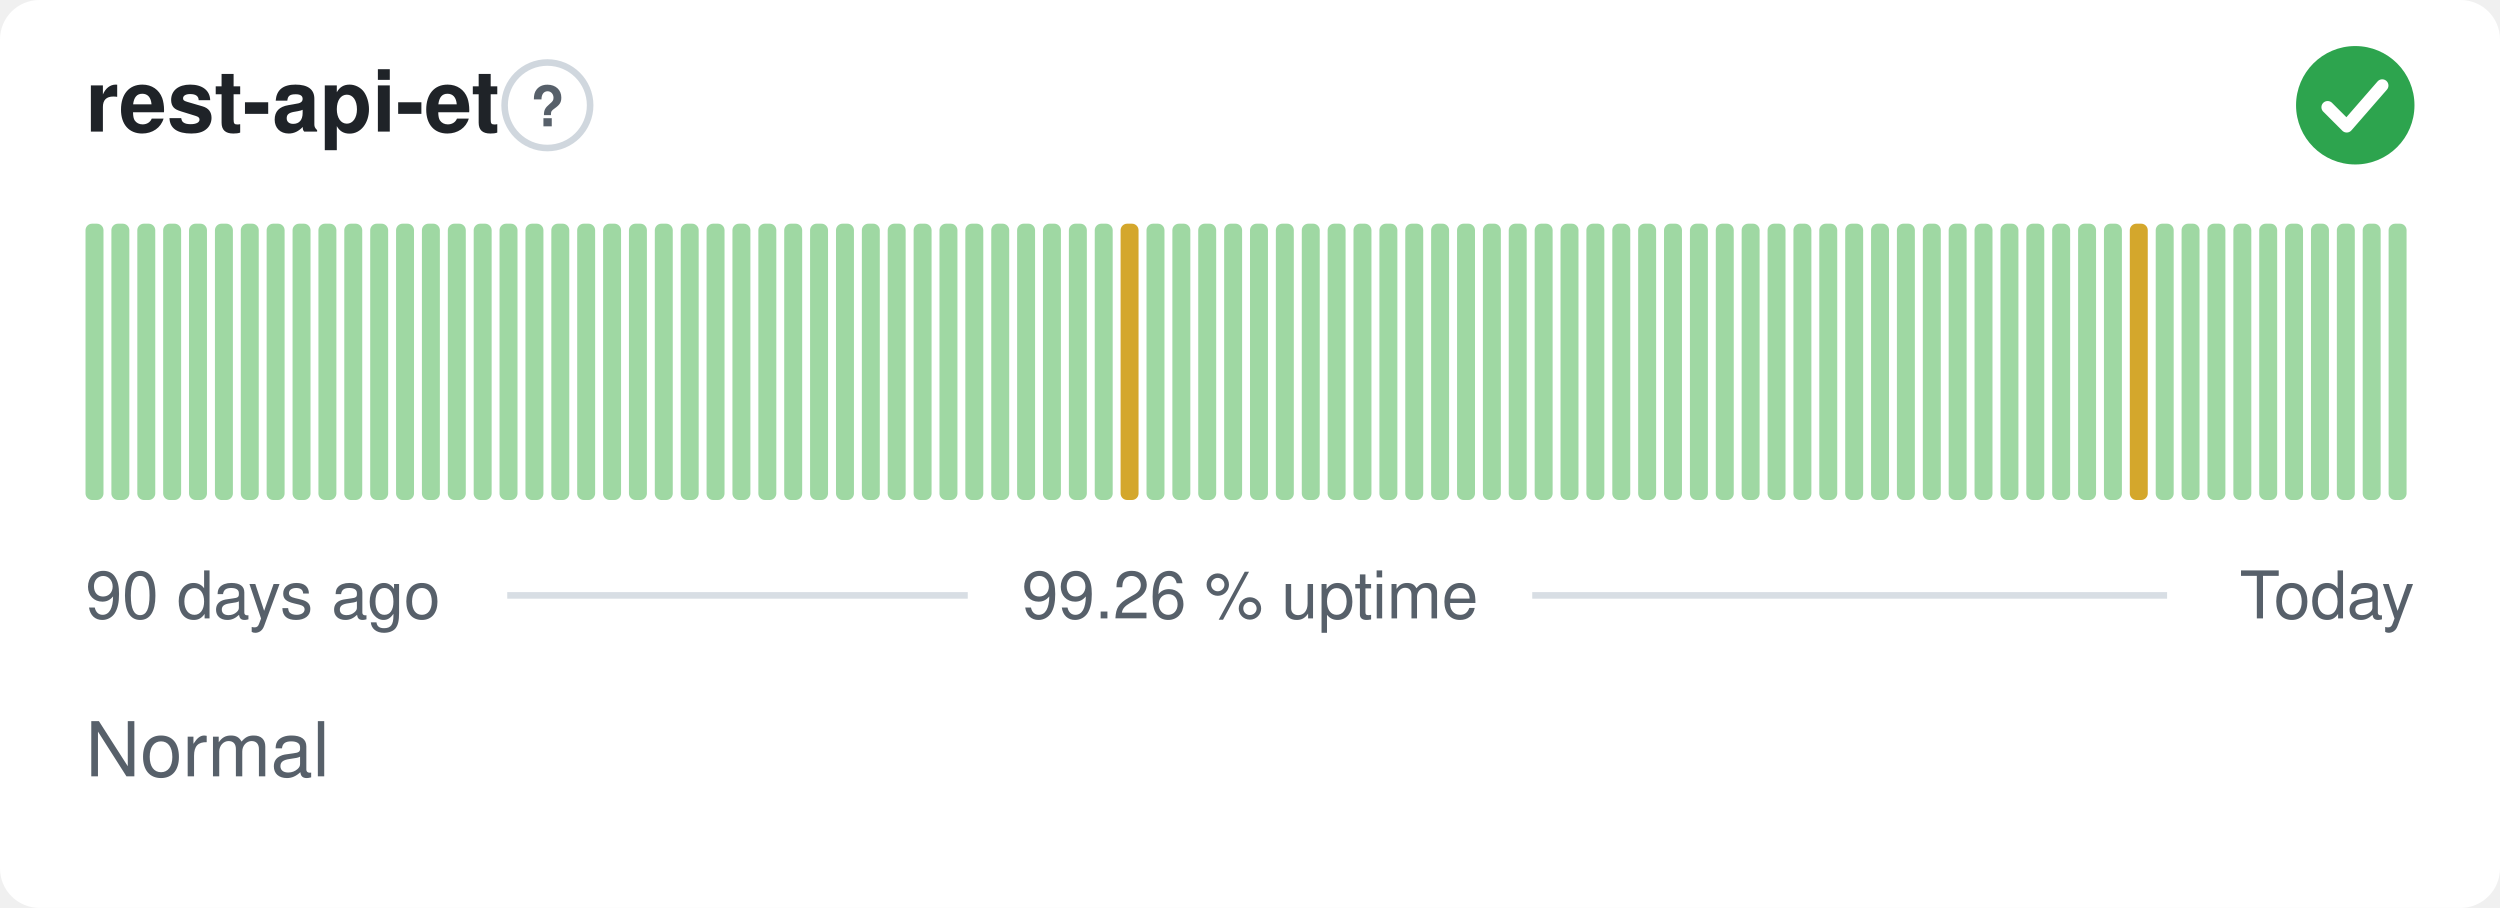
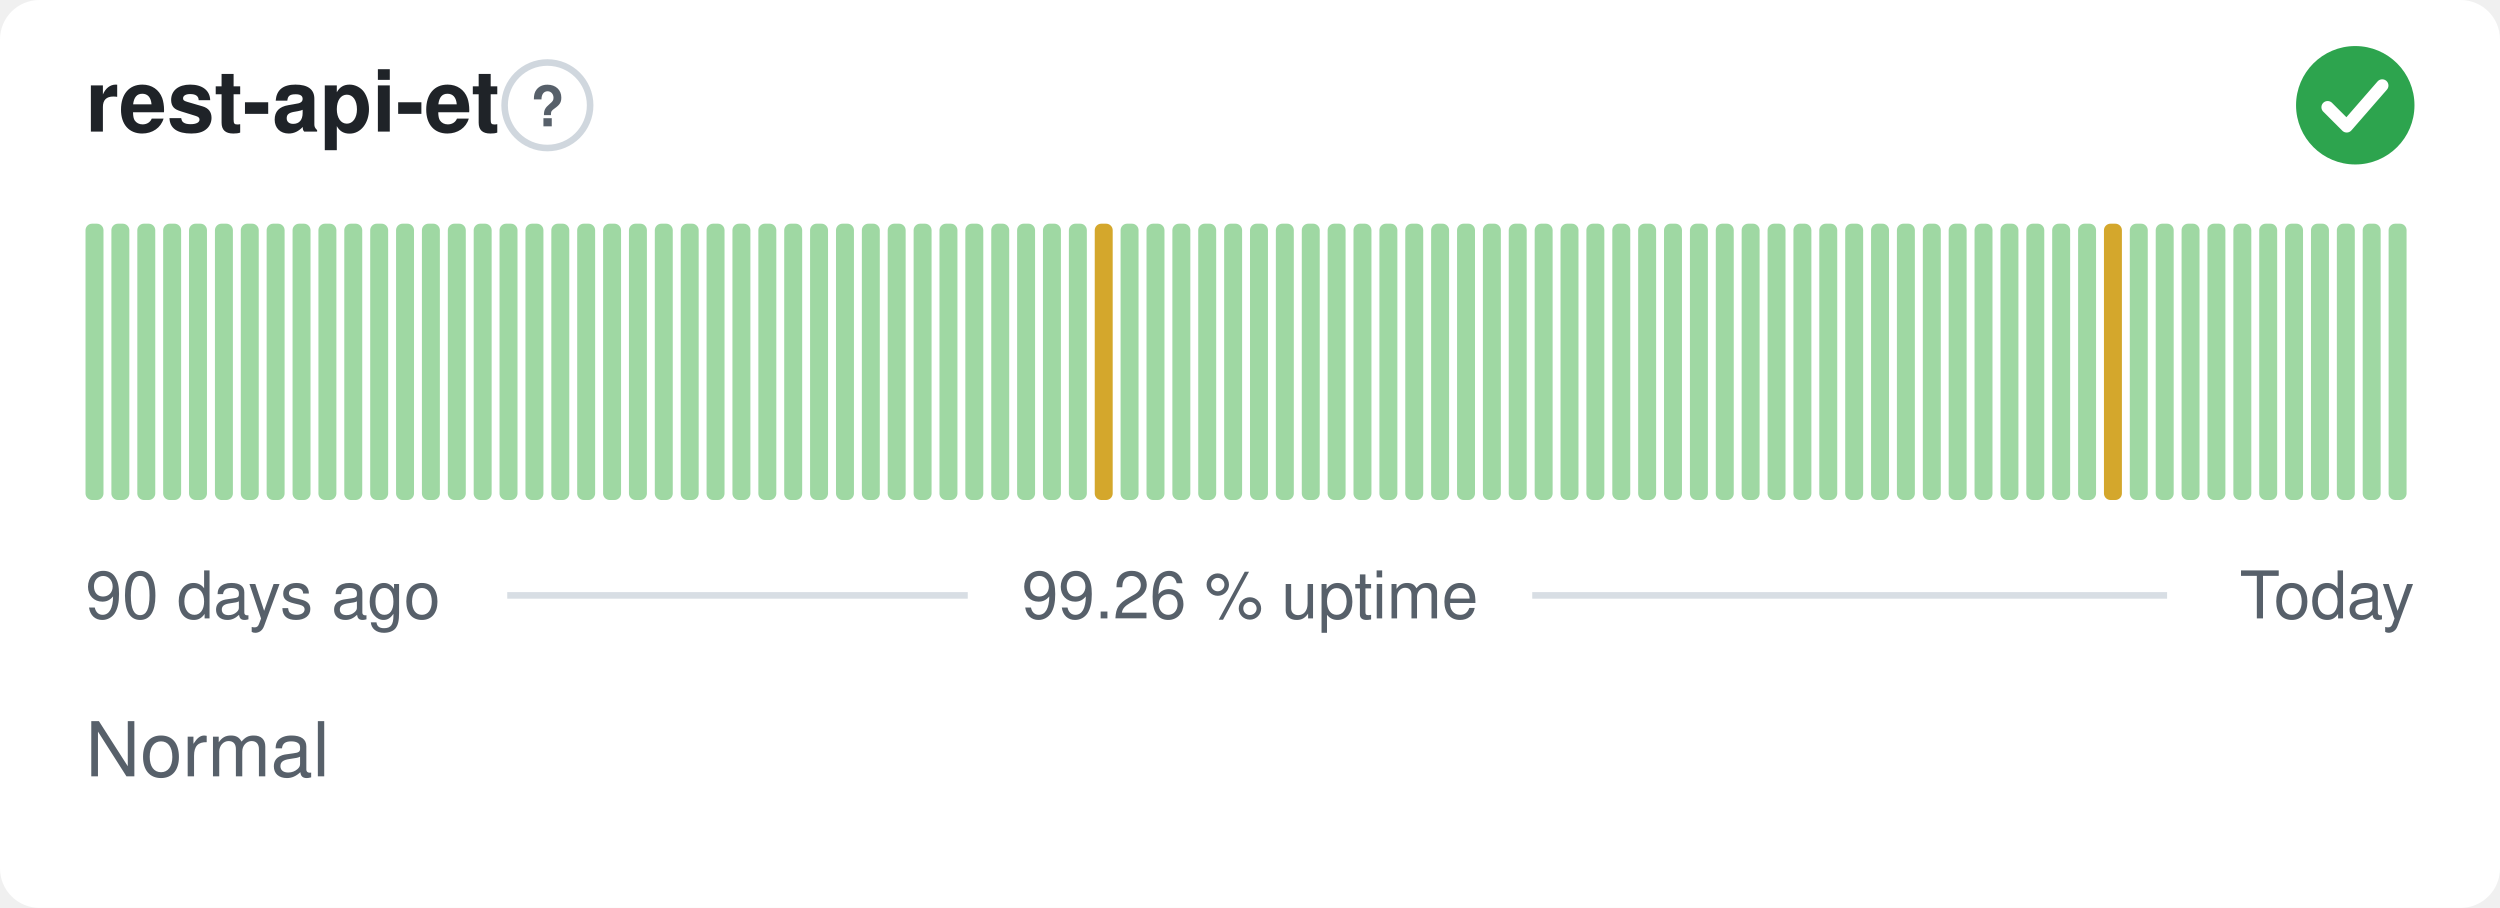
<svg xmlns="http://www.w3.org/2000/svg" width="380" height="138" viewBox="0 0 380 138" role="img" aria-label="rest-api-et: Normal, 99.26 % uptime over the last 90 days" font-family="-apple-system,BlinkMacSystemFont,'Segoe UI',Helvetica,Arial,sans-serif">
  <style>
    @media (prefers-color-scheme: dark) {
      .bg { fill: #0d1117 }
      .title { fill: #e6edf3 }
      .muted { fill: #8b949e }
      .hint { stroke: #30363d }
      .rule { stroke: #30363d }
      .nodata { fill: #21262d }
    }
  </style>
  <rect class="bg" width="380" height="138" rx="6" fill="#ffffff" />
  <text class="title" x="13" y="20" font-size="13" font-weight="600" fill="#1f2328">rest-api-et</text>
  <circle class="hint" cx="83.2" cy="16" r="6.5" fill="none" stroke="#d0d7de" stroke-width="1" />
  <text class="muted" x="83.2" y="19.2" text-anchor="middle" font-size="8.5" font-weight="700" fill="#57606a">?</text>
  <circle cx="358" cy="16" r="9" fill="#2da44e" />
  <path d="M353.80 16.30l2.90 2.90 5.40 -6.20" fill="none" stroke="#fff" stroke-width="1.89" stroke-linecap="round" stroke-linejoin="round" />
  <rect x="13.00" y="34.00" width="2.73" height="42.00" rx="1" fill="#9fd8a3" />
  <rect x="16.93" y="34.00" width="2.73" height="42.00" rx="1" fill="#9fd8a3" />
  <rect x="20.87" y="34.00" width="2.73" height="42.00" rx="1" fill="#9fd8a3" />
  <rect x="24.80" y="34.00" width="2.73" height="42.00" rx="1" fill="#9fd8a3" />
  <rect x="28.73" y="34.00" width="2.73" height="42.00" rx="1" fill="#9fd8a3" />
  <rect x="32.67" y="34.00" width="2.73" height="42.00" rx="1" fill="#9fd8a3" />
  <rect x="36.60" y="34.00" width="2.73" height="42.00" rx="1" fill="#9fd8a3" />
  <rect x="40.53" y="34.00" width="2.73" height="42.00" rx="1" fill="#9fd8a3" />
  <rect x="44.47" y="34.00" width="2.73" height="42.00" rx="1" fill="#9fd8a3" />
  <rect x="48.40" y="34.00" width="2.73" height="42.00" rx="1" fill="#9fd8a3" />
  <rect x="52.33" y="34.00" width="2.73" height="42.00" rx="1" fill="#9fd8a3" />
  <rect x="56.27" y="34.00" width="2.73" height="42.00" rx="1" fill="#9fd8a3" />
  <rect x="60.20" y="34.00" width="2.73" height="42.00" rx="1" fill="#9fd8a3" />
  <rect x="64.13" y="34.00" width="2.73" height="42.00" rx="1" fill="#9fd8a3" />
  <rect x="68.07" y="34.00" width="2.73" height="42.00" rx="1" fill="#9fd8a3" />
  <rect x="72.00" y="34.00" width="2.73" height="42.00" rx="1" fill="#9fd8a3" />
  <rect x="75.93" y="34.00" width="2.73" height="42.00" rx="1" fill="#9fd8a3" />
  <rect x="79.87" y="34.00" width="2.73" height="42.00" rx="1" fill="#9fd8a3" />
  <rect x="83.80" y="34.00" width="2.73" height="42.00" rx="1" fill="#9fd8a3" />
  <rect x="87.73" y="34.00" width="2.73" height="42.00" rx="1" fill="#9fd8a3" />
  <rect x="91.67" y="34.00" width="2.73" height="42.00" rx="1" fill="#9fd8a3" />
  <rect x="95.60" y="34.00" width="2.73" height="42.00" rx="1" fill="#9fd8a3" />
  <rect x="99.53" y="34.00" width="2.73" height="42.00" rx="1" fill="#9fd8a3" />
  <rect x="103.47" y="34.00" width="2.73" height="42.00" rx="1" fill="#9fd8a3" />
  <rect x="107.40" y="34.00" width="2.73" height="42.00" rx="1" fill="#9fd8a3" />
  <rect x="111.33" y="34.00" width="2.73" height="42.00" rx="1" fill="#9fd8a3" />
  <rect x="115.27" y="34.00" width="2.73" height="42.00" rx="1" fill="#9fd8a3" />
  <rect x="119.20" y="34.00" width="2.73" height="42.00" rx="1" fill="#9fd8a3" />
  <rect x="123.13" y="34.00" width="2.73" height="42.00" rx="1" fill="#9fd8a3" />
  <rect x="127.07" y="34.00" width="2.73" height="42.00" rx="1" fill="#9fd8a3" />
  <rect x="131.00" y="34.00" width="2.73" height="42.00" rx="1" fill="#9fd8a3" />
  <rect x="134.93" y="34.00" width="2.73" height="42.00" rx="1" fill="#9fd8a3" />
  <rect x="138.87" y="34.00" width="2.73" height="42.00" rx="1" fill="#9fd8a3" />
  <rect x="142.80" y="34.00" width="2.73" height="42.00" rx="1" fill="#9fd8a3" />
  <rect x="146.73" y="34.00" width="2.73" height="42.00" rx="1" fill="#9fd8a3" />
  <rect x="150.67" y="34.00" width="2.73" height="42.00" rx="1" fill="#9fd8a3" />
  <rect x="154.60" y="34.00" width="2.73" height="42.00" rx="1" fill="#9fd8a3" />
  <rect x="158.53" y="34.00" width="2.73" height="42.00" rx="1" fill="#9fd8a3" />
  <rect x="162.47" y="34.00" width="2.73" height="42.00" rx="1" fill="#9fd8a3" />
-   <rect x="166.40" y="34.00" width="2.73" height="42.00" rx="1" fill="#9fd8a3" />
-   <rect x="170.33" y="34.00" width="2.73" height="42.00" rx="1" fill="#d4a72c" />
+   <rect x="166.40" y="34.00" width="2.73" height="42.00" rx="1" fill="#d4a72c" />
+   <rect x="170.33" y="34.00" width="2.73" height="42.00" rx="1" fill="#9fd8a3" />
  <rect x="174.27" y="34.00" width="2.73" height="42.00" rx="1" fill="#9fd8a3" />
  <rect x="178.20" y="34.00" width="2.73" height="42.00" rx="1" fill="#9fd8a3" />
  <rect x="182.13" y="34.00" width="2.73" height="42.00" rx="1" fill="#9fd8a3" />
  <rect x="186.07" y="34.00" width="2.73" height="42.00" rx="1" fill="#9fd8a3" />
  <rect x="190.00" y="34.00" width="2.73" height="42.00" rx="1" fill="#9fd8a3" />
  <rect x="193.93" y="34.00" width="2.73" height="42.00" rx="1" fill="#9fd8a3" />
  <rect x="197.87" y="34.00" width="2.73" height="42.00" rx="1" fill="#9fd8a3" />
  <rect x="201.80" y="34.00" width="2.73" height="42.00" rx="1" fill="#9fd8a3" />
  <rect x="205.73" y="34.00" width="2.73" height="42.00" rx="1" fill="#9fd8a3" />
  <rect x="209.67" y="34.00" width="2.73" height="42.00" rx="1" fill="#9fd8a3" />
  <rect x="213.60" y="34.00" width="2.73" height="42.00" rx="1" fill="#9fd8a3" />
  <rect x="217.53" y="34.00" width="2.73" height="42.00" rx="1" fill="#9fd8a3" />
  <rect x="221.47" y="34.00" width="2.73" height="42.00" rx="1" fill="#9fd8a3" />
  <rect x="225.40" y="34.00" width="2.73" height="42.00" rx="1" fill="#9fd8a3" />
  <rect x="229.33" y="34.00" width="2.73" height="42.00" rx="1" fill="#9fd8a3" />
  <rect x="233.27" y="34.00" width="2.73" height="42.00" rx="1" fill="#9fd8a3" />
  <rect x="237.20" y="34.00" width="2.73" height="42.00" rx="1" fill="#9fd8a3" />
  <rect x="241.13" y="34.00" width="2.73" height="42.00" rx="1" fill="#9fd8a3" />
  <rect x="245.07" y="34.00" width="2.73" height="42.00" rx="1" fill="#9fd8a3" />
  <rect x="249.00" y="34.00" width="2.73" height="42.00" rx="1" fill="#9fd8a3" />
  <rect x="252.93" y="34.00" width="2.73" height="42.00" rx="1" fill="#9fd8a3" />
  <rect x="256.87" y="34.00" width="2.73" height="42.00" rx="1" fill="#9fd8a3" />
  <rect x="260.80" y="34.00" width="2.73" height="42.00" rx="1" fill="#9fd8a3" />
  <rect x="264.73" y="34.00" width="2.73" height="42.00" rx="1" fill="#9fd8a3" />
  <rect x="268.67" y="34.00" width="2.73" height="42.00" rx="1" fill="#9fd8a3" />
  <rect x="272.60" y="34.00" width="2.73" height="42.00" rx="1" fill="#9fd8a3" />
  <rect x="276.53" y="34.00" width="2.73" height="42.00" rx="1" fill="#9fd8a3" />
  <rect x="280.47" y="34.00" width="2.73" height="42.00" rx="1" fill="#9fd8a3" />
  <rect x="284.40" y="34.00" width="2.73" height="42.00" rx="1" fill="#9fd8a3" />
  <rect x="288.33" y="34.00" width="2.73" height="42.00" rx="1" fill="#9fd8a3" />
  <rect x="292.27" y="34.00" width="2.73" height="42.00" rx="1" fill="#9fd8a3" />
  <rect x="296.20" y="34.00" width="2.73" height="42.00" rx="1" fill="#9fd8a3" />
  <rect x="300.13" y="34.00" width="2.73" height="42.00" rx="1" fill="#9fd8a3" />
  <rect x="304.07" y="34.00" width="2.73" height="42.00" rx="1" fill="#9fd8a3" />
  <rect x="308.00" y="34.00" width="2.73" height="42.00" rx="1" fill="#9fd8a3" />
  <rect x="311.93" y="34.00" width="2.73" height="42.00" rx="1" fill="#9fd8a3" />
  <rect x="315.87" y="34.00" width="2.73" height="42.00" rx="1" fill="#9fd8a3" />
-   <rect x="319.80" y="34.00" width="2.73" height="42.00" rx="1" fill="#9fd8a3" />
-   <rect x="323.73" y="34.00" width="2.73" height="42.00" rx="1" fill="#d4a72c" />
+   <rect x="319.80" y="34.00" width="2.73" height="42.00" rx="1" fill="#d4a72c" />
+   <rect x="323.73" y="34.00" width="2.73" height="42.00" rx="1" fill="#9fd8a3" />
  <rect x="327.67" y="34.00" width="2.73" height="42.00" rx="1" fill="#9fd8a3" />
  <rect x="331.60" y="34.00" width="2.73" height="42.00" rx="1" fill="#9fd8a3" />
  <rect x="335.53" y="34.00" width="2.73" height="42.00" rx="1" fill="#9fd8a3" />
  <rect x="339.47" y="34.00" width="2.73" height="42.00" rx="1" fill="#9fd8a3" />
  <rect x="343.40" y="34.00" width="2.73" height="42.00" rx="1" fill="#9fd8a3" />
  <rect x="347.33" y="34.00" width="2.73" height="42.00" rx="1" fill="#9fd8a3" />
  <rect x="351.27" y="34.00" width="2.73" height="42.00" rx="1" fill="#9fd8a3" />
  <rect x="355.20" y="34.00" width="2.73" height="42.00" rx="1" fill="#9fd8a3" />
  <rect x="359.13" y="34.00" width="2.73" height="42.00" rx="1" fill="#9fd8a3" />
  <rect x="363.07" y="34.00" width="2.73" height="42.00" rx="1" fill="#9fd8a3" />
  <text class="muted" x="13" y="94" font-size="10" fill="#57606a">90 days ago</text>
  <text class="muted" x="190" y="94" text-anchor="middle" font-size="10" fill="#57606a">99.26 % uptime</text>
  <text class="muted" x="367" y="94" text-anchor="end" font-size="10" fill="#57606a">Today</text>
  <line class="rule" x1="77.1" y1="90.5" x2="147.1" y2="90.5" stroke="#d8dee4" stroke-width="1" />
  <line class="rule" x1="232.9" y1="90.5" x2="329.4" y2="90.5" stroke="#d8dee4" stroke-width="1" />
  <text class="muted" x="13" y="118" font-size="11.5" fill="#57606a">Normal</text>
</svg>
